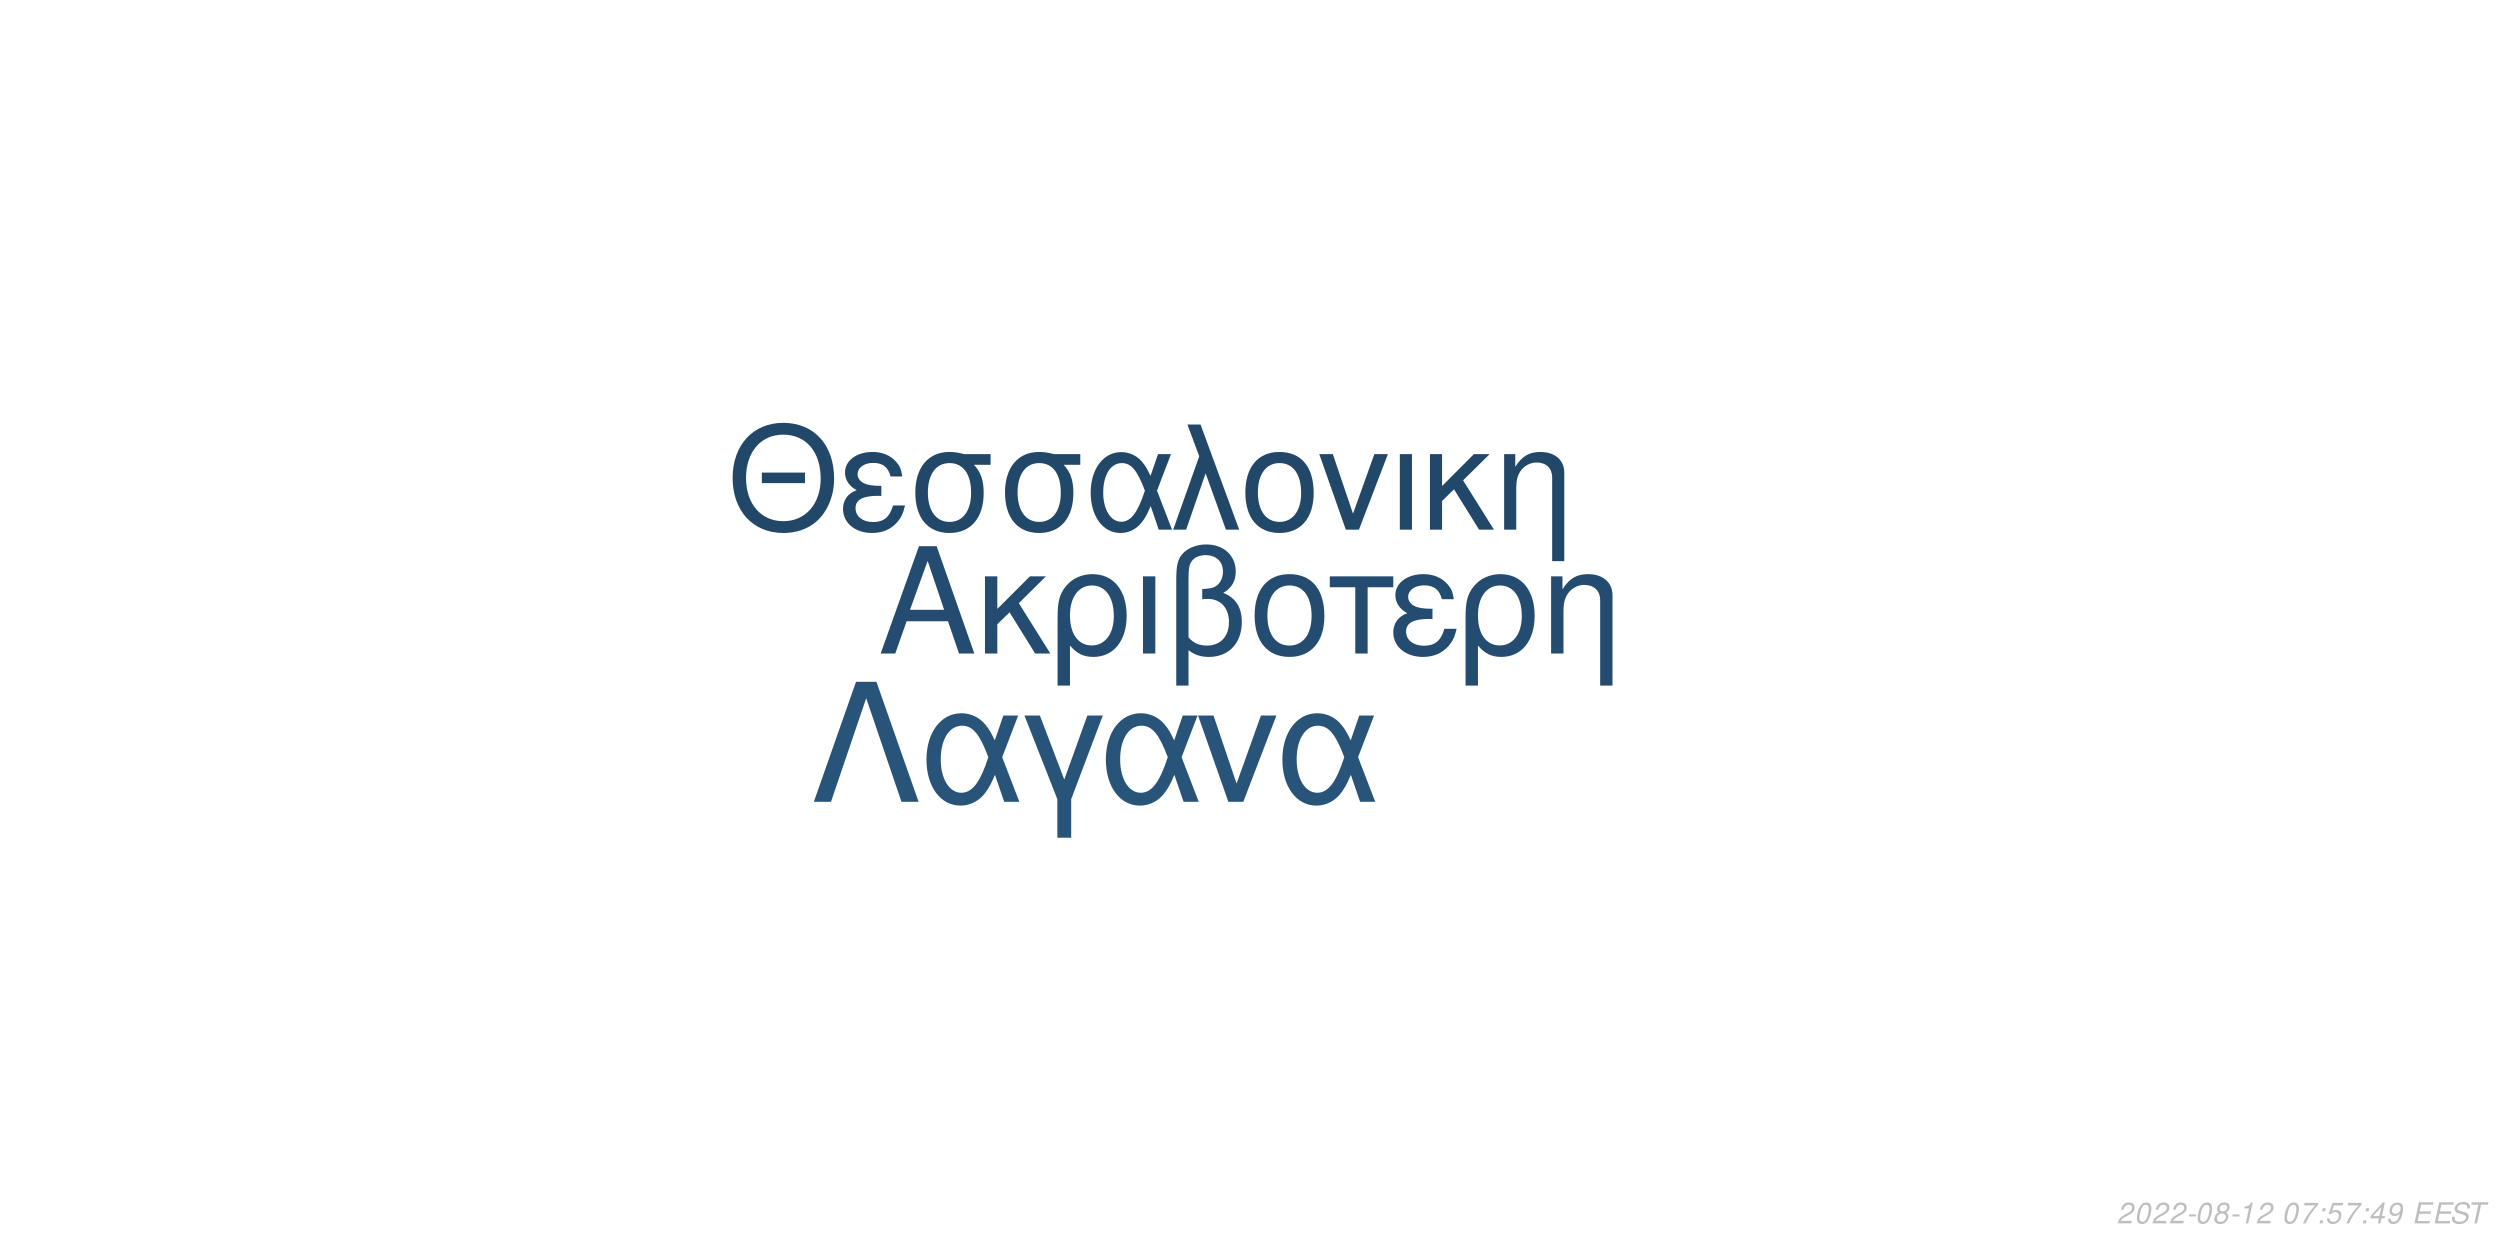
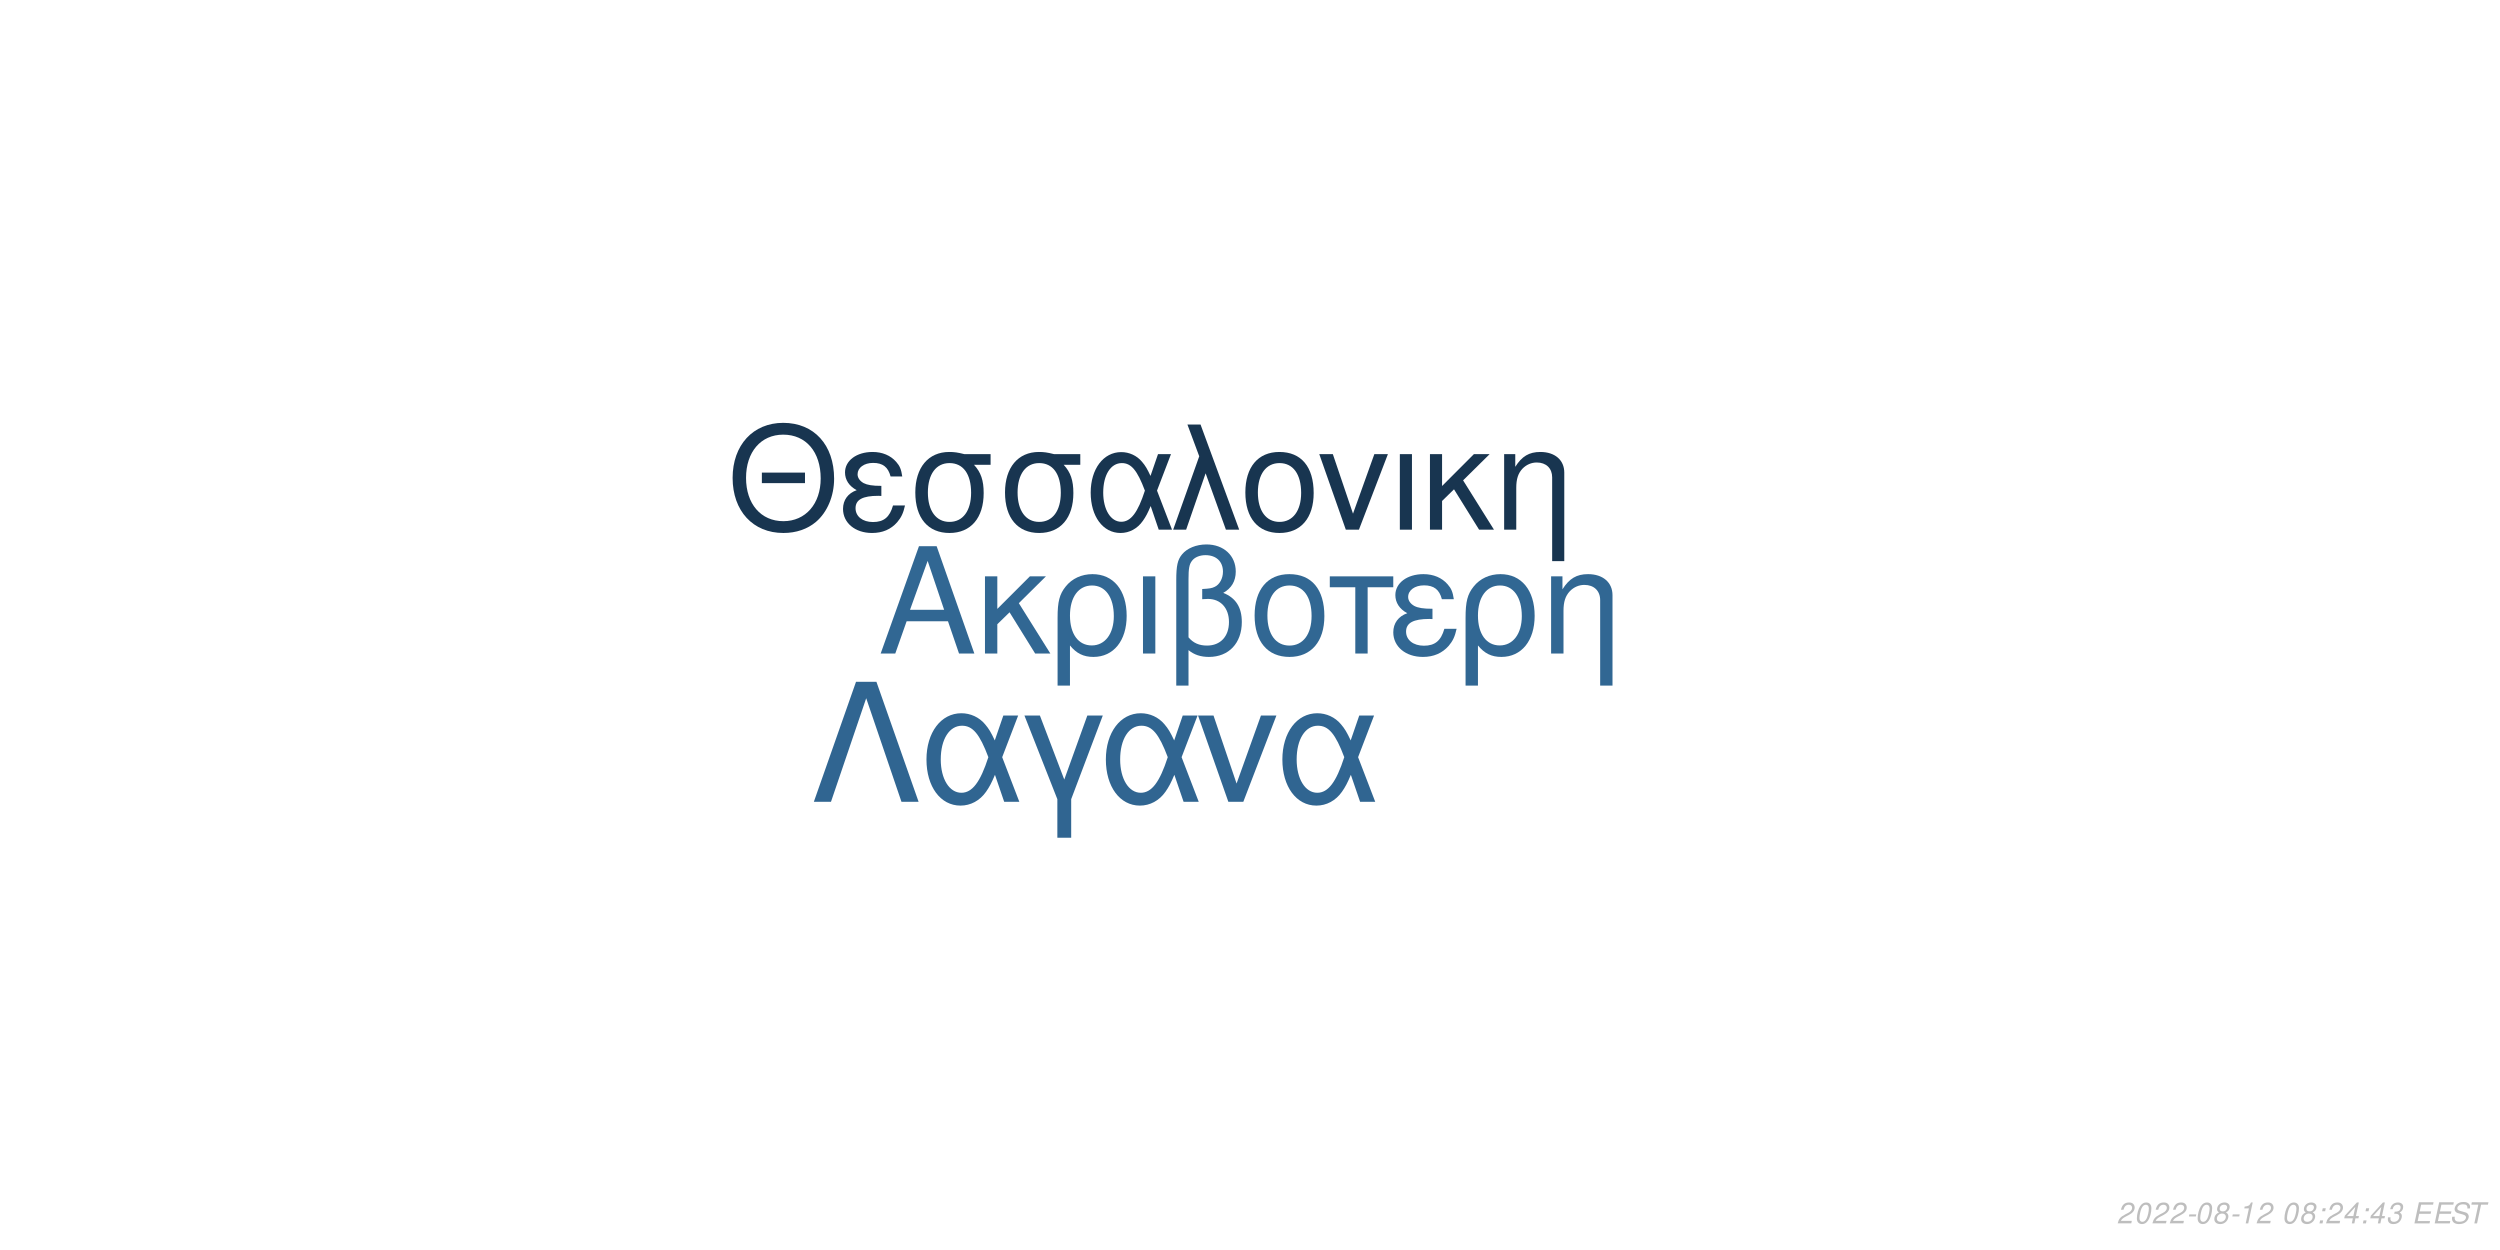
<svg xmlns="http://www.w3.org/2000/svg" xmlns:xlink="http://www.w3.org/1999/xlink" width="864pt" height="432pt" viewBox="0 0 864 432" version="1.1">
  <defs>
    <g>
      <symbol overflow="visible" id="glyph0-0">
        <path style="stroke:none;" d="" />
      </symbol>
      <symbol overflow="visible" id="glyph0-1">
        <path style="stroke:none;" d="M 24.125 -11.141 L 27.938 0 L 33.234 0 L 20.203 -37.094 L 14.094 -37.094 L 0.859 0 L 5.906 0 L 9.828 -11.141 Z M 22.797 -15.109 L 11 -15.109 L 17.094 -32.016 Z M 22.797 -15.109 " />
      </symbol>
      <symbol overflow="visible" id="glyph0-2">
        <path style="stroke:none;" d="M 7.172 -15.422 L 7.172 -26.672 L 2.906 -26.672 L 2.906 0 L 7.172 0 L 7.172 -10.125 L 11.406 -14.25 L 20.25 0 L 25.5 0 L 14.609 -17.406 L 23.969 -26.672 L 18.422 -26.672 Z M 7.172 -15.422 " />
      </symbol>
      <symbol overflow="visible" id="glyph0-3">
        <path style="stroke:none;" d="M 3 11.094 L 7.281 11.094 L 7.281 -2.797 C 9.516 -0.047 11.953 1.172 15.375 1.172 C 22.344 1.172 26.875 -4.422 26.875 -13.031 C 26.875 -21.891 22.297 -27.438 15.062 -27.438 C 11.297 -27.438 7.984 -25.906 5.797 -23.156 C 3.672 -20.516 3 -17.969 3 -12.359 Z M 14.906 -23.516 C 19.547 -23.516 22.438 -19.438 22.438 -12.922 C 22.438 -6.812 19.391 -2.797 14.812 -2.797 C 10.172 -2.797 7.281 -6.766 7.281 -13.125 C 7.281 -19.484 10.234 -23.516 14.906 -23.516 Z M 14.906 -23.516 " />
      </symbol>
      <symbol overflow="visible" id="glyph0-4">
        <path style="stroke:none;" d="M 3.516 0 L 7.781 0 L 7.781 -26.672 L 3.516 -26.672 Z M 3.516 0 " />
      </symbol>
      <symbol overflow="visible" id="glyph0-5">
        <path style="stroke:none;" d="M 4.016 11.094 L 8.25 11.094 L 8.25 -1.172 C 10.172 0.406 12.422 1.172 15.312 1.172 C 22.188 1.172 26.672 -3.609 26.672 -10.891 C 26.672 -15.984 24.578 -19.234 20.25 -20.969 C 23.109 -22.547 24.578 -25.031 24.578 -28.344 C 24.578 -33.844 20.406 -37.703 14.453 -37.703 C 10.938 -37.703 7.734 -36.391 6 -34.25 C 4.484 -32.422 4.016 -30.328 4.016 -25.391 Z M 8.25 -25.656 C 8.25 -29.359 8.5 -30.844 9.469 -32.062 C 10.375 -33.281 12.156 -34 14.094 -34 C 17.812 -34 20.156 -31.812 20.156 -28.297 C 20.156 -25.953 18.984 -23.812 17.297 -23.047 C 16.281 -22.547 15.469 -22.438 12.984 -22.297 L 12.984 -18.781 C 13.734 -18.828 14.344 -18.875 14.969 -18.875 C 19.344 -18.875 22.234 -15.719 22.234 -10.891 C 22.234 -5.906 19.281 -2.75 14.656 -2.75 C 11.953 -2.75 9.922 -3.609 8.25 -5.594 Z M 8.25 -25.656 " />
      </symbol>
      <symbol overflow="visible" id="glyph0-6">
        <path style="stroke:none;" d="M 14.094 -27.438 C 6.562 -27.438 2.094 -22.094 2.094 -13.125 C 2.094 -4.125 6.562 1.172 14.141 1.172 C 21.672 1.172 26.203 -4.172 26.203 -12.922 C 26.203 -22.188 21.828 -27.438 14.094 -27.438 Z M 14.141 -23.516 C 18.938 -23.516 21.781 -19.594 21.781 -12.984 C 21.781 -6.672 18.828 -2.75 14.141 -2.75 C 9.422 -2.75 6.516 -6.672 6.516 -13.125 C 6.516 -19.594 9.422 -23.516 14.141 -23.516 Z M 14.141 -23.516 " />
      </symbol>
      <symbol overflow="visible" id="glyph0-7">
        <path style="stroke:none;" d="M 7.891 0 L 12.156 0 L 12.156 -22.906 L 21.016 -22.906 L 21.016 -26.672 L -0.922 -26.672 L -0.922 -22.906 L 7.891 -22.906 Z M 7.891 0 " />
      </symbol>
      <symbol overflow="visible" id="glyph0-8">
        <path style="stroke:none;" d="M 14.562 -15.469 C 11.344 -15.469 9.562 -15.781 8.297 -16.438 C 6.922 -17.203 6.156 -18.328 6.156 -19.547 C 6.156 -21.891 8.453 -23.562 11.656 -23.562 C 15.062 -23.562 16.953 -22.094 17.812 -18.781 L 21.938 -18.781 C 21.578 -21.266 21.062 -22.5 19.797 -23.922 C 17.812 -26.203 14.906 -27.438 11.453 -27.438 C 5.797 -27.438 1.734 -24.375 1.734 -20.203 C 1.734 -17.609 3.156 -15.375 5.859 -13.938 C 2.797 -12.875 1.016 -10.484 1.016 -7.328 C 1.016 -2.391 5.297 1.172 11.25 1.172 C 14.969 1.172 17.906 -0.109 20.156 -2.641 C 21.578 -4.328 22.297 -5.797 22.906 -8.547 L 18.672 -8.547 C 17.5 -4.422 15.422 -2.703 11.609 -2.703 C 7.938 -2.703 5.438 -4.688 5.438 -7.578 C 5.438 -10.578 7.938 -11.953 13.484 -11.953 C 13.641 -11.953 14.094 -11.953 14.562 -11.906 Z M 14.562 -15.469 " />
      </symbol>
      <symbol overflow="visible" id="glyph0-9">
        <path style="stroke:none;" d="M 3.562 -26.672 L 3.562 0 L 7.844 0 L 7.844 -14.703 C 7.844 -17.906 8.5 -19.891 10.031 -21.531 C 11.406 -22.953 13.188 -23.719 15.062 -23.719 C 18.375 -23.719 20.516 -21.672 20.516 -18.469 L 20.516 11.094 L 24.781 11.094 L 24.781 -20.156 C 24.781 -24.578 21.469 -27.438 16.328 -27.438 C 12.359 -27.438 9.828 -25.906 7.484 -22.188 L 7.484 -26.672 Z M 3.562 -26.672 " />
      </symbol>
      <symbol overflow="visible" id="glyph1-0">
        <path style="stroke:none;" d="" />
      </symbol>
      <symbol overflow="visible" id="glyph1-1">
        <path style="stroke:none;" d="M 26.859 -19.734 L 11.953 -19.734 L 11.953 -16.094 L 26.859 -16.094 Z M 19.328 -36.922 C 8.922 -36.922 1.844 -29.25 1.844 -17.891 C 1.844 -6.484 8.875 1.141 19.391 1.141 C 23.812 1.141 27.703 -0.203 30.641 -2.688 C 34.578 -6.031 36.922 -11.656 36.922 -17.594 C 36.922 -29.297 30 -36.922 19.328 -36.922 Z M 19.328 -32.844 C 27.203 -32.844 32.281 -26.906 32.281 -17.688 C 32.281 -8.922 27.062 -2.938 19.391 -2.938 C 11.609 -2.938 6.484 -8.922 6.484 -17.891 C 6.484 -26.859 11.609 -32.844 19.328 -32.844 Z M 19.328 -32.844 " />
      </symbol>
      <symbol overflow="visible" id="glyph1-2">
        <path style="stroke:none;" d="M 14.25 -15.141 C 11.109 -15.141 9.375 -15.453 8.125 -16.094 C 6.781 -16.844 6.031 -17.938 6.031 -19.141 C 6.031 -21.422 8.266 -23.078 11.406 -23.078 C 14.75 -23.078 16.594 -21.625 17.438 -18.391 L 21.469 -18.391 C 21.125 -20.828 20.625 -22.031 19.391 -23.422 C 17.438 -25.656 14.594 -26.859 11.219 -26.859 C 5.688 -26.859 1.688 -23.875 1.688 -19.781 C 1.688 -17.234 3.094 -15.047 5.734 -13.656 C 2.734 -12.609 1 -10.266 1 -7.172 C 1 -2.344 5.188 1.141 11.016 1.141 C 14.656 1.141 17.547 -0.094 19.734 -2.594 C 21.125 -4.234 21.828 -5.688 22.422 -8.375 L 18.281 -8.375 C 17.141 -4.328 15.094 -2.641 11.359 -2.641 C 7.766 -2.641 5.328 -4.578 5.328 -7.422 C 5.328 -10.359 7.766 -11.703 13.203 -11.703 C 13.359 -11.703 13.797 -11.703 14.25 -11.656 Z M 14.25 -15.141 " />
      </symbol>
      <symbol overflow="visible" id="glyph1-3">
        <path style="stroke:none;" d="M 29 -26.109 L 19.938 -26.109 C 17.594 -26.703 16.438 -26.859 14.703 -26.859 C 7.469 -26.859 2.984 -21.469 2.984 -12.859 C 2.984 -4.031 7.375 1.141 14.797 1.141 C 22.172 1.141 26.609 -4.078 26.609 -12.656 C 26.609 -17.047 25.656 -19.828 23.266 -22.422 L 29 -22.422 Z M 14.797 -23.016 C 19.531 -23.016 22.266 -19.234 22.266 -12.75 C 22.266 -6.531 19.438 -2.688 14.797 -2.688 C 10.172 -2.688 7.328 -6.531 7.328 -12.859 C 7.328 -19.188 10.172 -23.016 14.797 -23.016 Z M 14.797 -23.016 " />
      </symbol>
      <symbol overflow="visible" id="glyph1-4">
        <path style="stroke:none;" d="M 29.344 -26.109 L 24.859 -26.109 L 22.266 -18.578 C 21.125 -21.031 20.484 -22.125 19.328 -23.469 C 17.547 -25.609 14.906 -26.812 12.156 -26.812 C 5.984 -26.812 1.594 -20.984 1.594 -12.812 C 1.594 -4.578 5.828 1.141 11.906 1.141 C 14.953 1.141 17.734 -0.344 19.625 -3.047 C 20.672 -4.531 21.281 -5.688 22.328 -8.172 L 25.109 0 L 29.703 0 L 24.516 -13.5 Z M 20.328 -13.5 C 17.891 -5.922 15.453 -2.734 12.156 -2.734 C 8.516 -2.734 5.922 -6.922 5.922 -12.812 C 5.922 -18.938 8.516 -23.016 12.359 -23.016 C 15.594 -23.016 17.688 -20.531 20.328 -13.5 Z M 20.328 -13.5 " />
      </symbol>
      <symbol overflow="visible" id="glyph1-5">
        <path style="stroke:none;" d="M 1.094 0 L 5.578 0 L 12.312 -19.484 L 19.328 0 L 23.922 0 L 10.562 -36.328 L 6.031 -36.328 L 10.109 -25.359 Z M 1.094 0 " />
      </symbol>
      <symbol overflow="visible" id="glyph1-6">
        <path style="stroke:none;" d="M 13.797 -26.859 C 6.422 -26.859 2.047 -21.625 2.047 -12.859 C 2.047 -4.031 6.422 1.141 13.859 1.141 C 21.234 1.141 25.656 -4.078 25.656 -12.656 C 25.656 -21.719 21.375 -26.859 13.797 -26.859 Z M 13.859 -23.016 C 18.531 -23.016 21.328 -19.188 21.328 -12.703 C 21.328 -6.531 18.438 -2.688 13.859 -2.688 C 9.219 -2.688 6.375 -6.531 6.375 -12.859 C 6.375 -19.188 9.219 -23.016 13.859 -23.016 Z M 13.859 -23.016 " />
      </symbol>
      <symbol overflow="visible" id="glyph1-7">
        <path style="stroke:none;" d="M 14.297 0 L 24.312 -26.109 L 19.625 -26.109 L 12.25 -5.531 L 5.281 -26.109 L 0.594 -26.109 L 9.766 0 Z M 14.297 0 " />
      </symbol>
      <symbol overflow="visible" id="glyph1-8">
        <path style="stroke:none;" d="M 3.438 0 L 7.625 0 L 7.625 -26.109 L 3.438 -26.109 Z M 3.438 0 " />
      </symbol>
      <symbol overflow="visible" id="glyph1-9">
        <path style="stroke:none;" d="M 7.031 -15.094 L 7.031 -26.109 L 2.844 -26.109 L 2.844 0 L 7.031 0 L 7.031 -9.922 L 11.156 -13.953 L 19.828 0 L 24.969 0 L 14.297 -17.047 L 23.469 -26.109 L 18.031 -26.109 Z M 7.031 -15.094 " />
      </symbol>
      <symbol overflow="visible" id="glyph1-10">
        <path style="stroke:none;" d="M 3.484 -26.109 L 3.484 0 L 7.672 0 L 7.672 -14.406 C 7.672 -17.547 8.328 -19.484 9.812 -21.078 C 11.156 -22.469 12.906 -23.219 14.75 -23.219 C 17.984 -23.219 20.078 -21.234 20.078 -18.094 L 20.078 10.859 L 24.266 10.859 L 24.266 -19.734 C 24.266 -24.062 21.031 -26.859 16 -26.859 C 12.109 -26.859 9.609 -25.359 7.328 -21.719 L 7.328 -26.109 Z M 3.484 -26.109 " />
      </symbol>
      <symbol overflow="visible" id="glyph2-0">
        <path style="stroke:none;" d="" />
      </symbol>
      <symbol overflow="visible" id="glyph2-1">
        <path style="stroke:none;" d="M 22.531 -41.484 L 15.484 -41.484 L 0.906 0 L 6.828 0 L 19 -35.797 L 31.188 0 L 37.109 0 Z M 22.531 -41.484 " />
      </symbol>
      <symbol overflow="visible" id="glyph2-2">
        <path style="stroke:none;" d="M 33.516 -29.812 L 28.391 -29.812 L 25.438 -21.219 C 24.125 -24.016 23.391 -25.266 22.078 -26.797 C 20.031 -29.25 17.016 -30.609 13.891 -30.609 C 6.828 -30.609 1.828 -23.953 1.828 -14.625 C 1.828 -5.234 6.656 1.312 13.594 1.312 C 17.078 1.312 20.266 -0.391 22.422 -3.469 C 23.609 -5.172 24.297 -6.484 25.5 -9.328 L 28.688 0 L 33.922 0 L 28 -15.422 Z M 23.219 -15.422 C 20.422 -6.766 17.641 -3.125 13.891 -3.125 C 9.734 -3.125 6.766 -7.906 6.766 -14.625 C 6.766 -21.625 9.734 -26.297 14.109 -26.297 C 17.812 -26.297 20.203 -23.453 23.219 -15.422 Z M 23.219 -15.422 " />
      </symbol>
      <symbol overflow="visible" id="glyph2-3">
        <path style="stroke:none;" d="M 12.062 12.406 L 16.844 12.406 L 16.844 -0.906 L 27.766 -29.812 L 22.422 -29.812 L 14.453 -7.688 L 6.031 -29.812 L 0.688 -29.812 L 12.062 -0.906 Z M 12.062 12.406 " />
      </symbol>
      <symbol overflow="visible" id="glyph2-4">
        <path style="stroke:none;" d="M 16.328 0 L 27.766 -29.812 L 22.422 -29.812 L 14 -6.312 L 6.031 -29.812 L 0.688 -29.812 L 11.156 0 Z M 16.328 0 " />
      </symbol>
      <symbol overflow="visible" id="glyph3-0">
        <path style="stroke:none;" d="" />
      </symbol>
      <symbol overflow="visible" id="glyph3-1">
        <path style="stroke:none;" d="M 5.234 -0.875 L 1.469 -0.875 C 1.641 -1.375 2.203 -1.891 3.109 -2.344 L 4.234 -2.938 C 5.562 -3.625 6.219 -4.469 6.219 -5.484 C 6.219 -5.938 6.062 -6.359 5.797 -6.656 C 5.469 -7.047 4.984 -7.234 4.312 -7.234 C 2.766 -7.234 1.891 -6.453 1.484 -4.734 L 2.375 -4.734 C 2.484 -5.188 2.609 -5.484 2.797 -5.75 C 3.094 -6.203 3.609 -6.453 4.188 -6.453 C 4.891 -6.453 5.344 -6.031 5.344 -5.375 C 5.344 -4.703 4.859 -4.094 4.016 -3.656 L 2.984 -3.125 C 1.234 -2.188 0.797 -1.656 0.344 -0.016 L 5.047 -0.016 Z M 5.234 -0.875 " />
      </symbol>
      <symbol overflow="visible" id="glyph3-2">
        <path style="stroke:none;" d="M 4.203 -7.234 C 3.375 -7.234 2.688 -6.812 2.125 -5.984 C 1.484 -5.047 0.984 -3.188 0.984 -1.734 C 0.984 -1.109 1.172 -0.562 1.484 -0.266 C 1.797 0.047 2.281 0.234 2.766 0.234 C 3.625 0.234 4.281 -0.156 4.859 -1.016 C 5.516 -1.953 6 -3.797 6 -5.266 C 6 -6.5 5.328 -7.234 4.203 -7.234 Z M 4.094 -6.453 C 4.734 -6.453 5.125 -5.984 5.125 -5.156 C 5.125 -4.203 4.781 -2.625 4.406 -1.812 C 3.984 -0.938 3.516 -0.547 2.875 -0.547 C 2.25 -0.547 1.875 -1.031 1.875 -1.828 C 1.875 -2.797 2.203 -4.344 2.594 -5.203 C 2.984 -6.047 3.453 -6.453 4.094 -6.453 Z M 4.094 -6.453 " />
      </symbol>
      <symbol overflow="visible" id="glyph3-3">
        <path style="stroke:none;" d="M 3.516 -3.125 L 1.125 -3.125 L 0.969 -2.406 L 3.359 -2.406 Z M 3.516 -3.125 " />
      </symbol>
      <symbol overflow="visible" id="glyph3-4">
        <path style="stroke:none;" d="M 4.766 -3.797 C 5.078 -3.969 5.234 -4.078 5.438 -4.234 C 5.812 -4.594 6.062 -5.172 6.062 -5.734 C 6.062 -6.625 5.344 -7.234 4.266 -7.234 C 2.812 -7.234 1.703 -6.219 1.703 -4.875 C 1.703 -4.406 1.875 -4.125 2.359 -3.812 C 1.297 -3.312 0.75 -2.516 0.75 -1.469 C 0.75 -0.438 1.547 0.234 2.812 0.234 C 3.656 0.234 4.359 -0.094 4.938 -0.734 C 5.359 -1.234 5.609 -1.859 5.609 -2.438 C 5.609 -3.047 5.312 -3.516 4.766 -3.797 Z M 4.109 -6.453 C 4.797 -6.453 5.188 -6.125 5.188 -5.578 C 5.188 -5.266 5.062 -4.922 4.859 -4.672 C 4.562 -4.312 4.188 -4.156 3.656 -4.156 C 2.984 -4.156 2.594 -4.453 2.594 -4.984 C 2.594 -5.859 3.203 -6.453 4.109 -6.453 Z M 3.453 -3.406 C 4.234 -3.406 4.734 -2.984 4.734 -2.312 C 4.734 -1.312 3.922 -0.547 2.875 -0.547 C 2.125 -0.547 1.625 -0.969 1.625 -1.625 C 1.625 -2.609 2.438 -3.406 3.453 -3.406 Z M 3.453 -3.406 " />
      </symbol>
      <symbol overflow="visible" id="glyph3-5">
        <path style="stroke:none;" d="M 3.703 -5.188 L 2.594 0 L 3.469 0 L 5.016 -7.234 L 4.438 -7.234 C 3.906 -6.156 3.688 -6.016 2.234 -5.812 L 2.109 -5.188 Z M 3.703 -5.188 " />
      </symbol>
      <symbol overflow="visible" id="glyph3-6">
        <path style="stroke:none;" d="" />
      </symbol>
      <symbol overflow="visible" id="glyph3-7">
-         <path style="stroke:none;" d="M 6.703 -7.094 L 1.953 -7.094 L 1.766 -6.219 L 5.594 -6.219 C 3.344 -3.688 2.266 -2.109 1.375 0 L 2.344 0 C 3.031 -1.906 4.828 -4.594 6.547 -6.281 Z M 6.703 -7.094 " />
+         <path style="stroke:none;" d="M 2.359 -1.031 L 1.312 -1.031 L 1.094 0 L 2.141 0 Z M 3.266 -5.234 L 2.219 -5.234 L 2 -4.203 L 3.047 -4.203 Z M 3.266 -5.234 " />
      </symbol>
      <symbol overflow="visible" id="glyph3-8">
-         <path style="stroke:none;" d="M 2.359 -1.031 L 1.312 -1.031 L 1.094 0 L 2.141 0 Z M 3.266 -5.234 L 2.219 -5.234 L 2 -4.203 L 3.047 -4.203 Z M 3.266 -5.234 " />
+         <path style="stroke:none;" d="M 3.625 -1.75 L 3.266 0 L 4.141 0 L 4.516 -1.75 L 5.562 -1.75 L 5.734 -2.531 L 4.688 -2.531 L 5.688 -7.234 L 5.016 -7.234 L 0.844 -2.672 L 0.641 -1.75 Z M 3.797 -2.531 L 1.594 -2.531 L 4.469 -5.703 Z M 3.797 -2.531 " />
      </symbol>
      <symbol overflow="visible" id="glyph3-9">
-         <path style="stroke:none;" d="M 6.297 -7.094 L 2.594 -7.094 L 1.234 -3.234 L 2.047 -3.234 C 2.656 -3.766 2.938 -3.906 3.531 -3.906 C 4.328 -3.906 4.797 -3.453 4.797 -2.688 C 4.797 -1.438 3.969 -0.547 2.828 -0.547 C 2.031 -0.547 1.609 -0.938 1.578 -1.734 L 0.703 -1.734 L 0.703 -1.516 C 0.703 -0.938 0.844 -0.547 1.188 -0.266 C 1.562 0.062 2.078 0.234 2.703 0.234 C 3.656 0.234 4.391 -0.156 4.984 -0.922 C 5.422 -1.5 5.672 -2.234 5.672 -2.953 C 5.672 -4 4.938 -4.672 3.812 -4.672 C 3.328 -4.672 2.906 -4.547 2.406 -4.234 L 3.109 -6.219 L 6.109 -6.219 Z M 6.297 -7.094 " />
+         <path style="stroke:none;" d="M 2.922 -3.312 C 3.125 -3.344 3.234 -3.344 3.375 -3.344 C 4.203 -3.344 4.688 -3 4.688 -2.406 C 4.688 -1.312 3.906 -0.547 2.781 -0.547 C 2.047 -0.547 1.594 -0.938 1.594 -1.562 C 1.594 -1.719 1.609 -1.844 1.656 -2.094 L 0.766 -2.094 C 0.734 -1.797 0.719 -1.641 0.719 -1.469 C 0.719 -0.375 1.406 0.234 2.641 0.234 C 3.547 0.234 4.297 -0.078 4.812 -0.656 C 5.266 -1.156 5.562 -1.875 5.562 -2.547 C 5.562 -3.125 5.344 -3.453 4.797 -3.734 C 5.641 -4.234 6.016 -4.844 6.016 -5.734 C 6.016 -6.656 5.312 -7.234 4.203 -7.234 C 3.375 -7.234 2.672 -6.938 2.188 -6.375 C 1.891 -6.031 1.703 -5.641 1.516 -4.906 L 2.391 -4.906 C 2.5 -5.359 2.594 -5.594 2.734 -5.812 C 3.047 -6.234 3.516 -6.453 4.078 -6.453 C 4.734 -6.453 5.141 -6.125 5.141 -5.578 C 5.141 -5.188 5.016 -4.797 4.797 -4.547 C 4.516 -4.234 4 -4.062 3.266 -4.062 L 3.078 -4.062 Z M 2.922 -3.312 " />
      </symbol>
      <symbol overflow="visible" id="glyph3-10">
-         <path style="stroke:none;" d="M 3.625 -1.75 L 3.266 0 L 4.141 0 L 4.516 -1.75 L 5.562 -1.75 L 5.734 -2.531 L 4.688 -2.531 L 5.688 -7.234 L 5.016 -7.234 L 0.844 -2.672 L 0.641 -1.75 Z M 3.797 -2.531 L 1.594 -2.531 L 4.469 -5.703 Z M 3.797 -2.531 " />
+         <path style="stroke:none;" d="M 2.547 -3.312 L 6.5 -3.312 L 6.688 -4.141 L 2.719 -4.141 L 3.219 -6.469 L 7.344 -6.469 L 7.516 -7.297 L 2.453 -7.297 L 0.906 0 L 6.125 0 L 6.297 -0.812 L 2.016 -0.812 Z M 2.547 -3.312 " />
      </symbol>
      <symbol overflow="visible" id="glyph3-11">
-         <path style="stroke:none;" d="M 0.844 -1.656 C 0.844 -1.547 0.844 -1.438 0.844 -1.375 C 0.844 -0.406 1.531 0.234 2.578 0.234 C 3.203 0.234 3.766 0.016 4.297 -0.438 C 4.938 -1 5.312 -1.656 5.594 -2.719 C 5.844 -3.672 6.016 -4.766 6.016 -5.375 C 6.016 -5.844 5.844 -6.328 5.547 -6.656 C 5.203 -7.031 4.703 -7.234 4.062 -7.234 C 2.516 -7.234 1.297 -5.938 1.297 -4.266 C 1.297 -3.203 1.984 -2.547 3.047 -2.547 C 3.484 -2.547 3.953 -2.672 4.281 -2.891 C 4.406 -2.984 4.547 -3.078 4.828 -3.344 C 4.438 -1.484 3.703 -0.547 2.703 -0.547 C 2.109 -0.547 1.719 -0.938 1.719 -1.547 L 1.719 -1.656 Z M 3.953 -6.453 C 4.625 -6.453 5.141 -5.953 5.141 -5.281 C 5.141 -4.188 4.312 -3.312 3.297 -3.312 C 2.594 -3.312 2.172 -3.734 2.172 -4.453 C 2.172 -5.562 2.984 -6.453 3.953 -6.453 Z M 3.953 -6.453 " />
+         <path style="stroke:none;" d="M 7.062 -5.156 C 7.125 -5.438 7.141 -5.562 7.141 -5.703 C 7.141 -6.156 6.938 -6.594 6.594 -6.891 C 6.188 -7.25 5.656 -7.406 4.875 -7.406 C 3.844 -7.406 3.047 -7.125 2.5 -6.562 C 2.094 -6.141 1.781 -5.438 1.781 -4.922 C 1.781 -4.297 2.219 -3.766 2.891 -3.562 L 4.594 -3.094 C 5.406 -2.859 5.734 -2.578 5.734 -2.094 C 5.734 -1.781 5.547 -1.406 5.266 -1.141 C 4.844 -0.766 4.266 -0.578 3.453 -0.578 C 2.328 -0.578 1.812 -0.984 1.812 -1.906 C 1.812 -2.047 1.812 -2.125 1.844 -2.312 L 0.984 -2.312 C 0.906 -2.062 0.891 -1.906 0.891 -1.688 C 0.891 -0.484 1.797 0.234 3.297 0.234 C 4.359 0.234 5.234 -0.062 5.812 -0.609 C 6.344 -1.078 6.688 -1.797 6.688 -2.375 C 6.688 -2.641 6.609 -2.906 6.453 -3.156 C 6.234 -3.5 5.938 -3.703 5.469 -3.828 L 3.75 -4.312 C 2.984 -4.547 2.734 -4.734 2.734 -5.188 C 2.734 -5.547 2.875 -5.844 3.188 -6.109 C 3.547 -6.438 4.031 -6.594 4.703 -6.594 C 5.266 -6.594 5.688 -6.484 5.906 -6.297 C 6.094 -6.125 6.219 -5.797 6.219 -5.516 C 6.219 -5.422 6.203 -5.344 6.188 -5.156 Z M 7.062 -5.156 " />
      </symbol>
      <symbol overflow="visible" id="glyph3-12">
-         <path style="stroke:none;" d="M 2.547 -3.312 L 6.5 -3.312 L 6.688 -4.141 L 2.719 -4.141 L 3.219 -6.469 L 7.344 -6.469 L 7.516 -7.297 L 2.453 -7.297 L 0.906 0 L 6.125 0 L 6.297 -0.812 L 2.016 -0.812 Z M 2.547 -3.312 " />
-       </symbol>
-       <symbol overflow="visible" id="glyph3-13">
-         <path style="stroke:none;" d="M 7.062 -5.156 C 7.125 -5.438 7.141 -5.562 7.141 -5.703 C 7.141 -6.156 6.938 -6.594 6.594 -6.891 C 6.188 -7.25 5.656 -7.406 4.875 -7.406 C 3.844 -7.406 3.047 -7.125 2.5 -6.562 C 2.094 -6.141 1.781 -5.438 1.781 -4.922 C 1.781 -4.297 2.219 -3.766 2.891 -3.562 L 4.594 -3.094 C 5.406 -2.859 5.734 -2.578 5.734 -2.094 C 5.734 -1.781 5.547 -1.406 5.266 -1.141 C 4.844 -0.766 4.266 -0.578 3.453 -0.578 C 2.328 -0.578 1.812 -0.984 1.812 -1.906 C 1.812 -2.047 1.812 -2.125 1.844 -2.312 L 0.984 -2.312 C 0.906 -2.062 0.891 -1.906 0.891 -1.688 C 0.891 -0.484 1.797 0.234 3.297 0.234 C 4.359 0.234 5.234 -0.062 5.812 -0.609 C 6.344 -1.078 6.688 -1.797 6.688 -2.375 C 6.688 -2.641 6.609 -2.906 6.453 -3.156 C 6.234 -3.5 5.938 -3.703 5.469 -3.828 L 3.75 -4.312 C 2.984 -4.547 2.734 -4.734 2.734 -5.188 C 2.734 -5.547 2.875 -5.844 3.188 -6.109 C 3.547 -6.438 4.031 -6.594 4.703 -6.594 C 5.266 -6.594 5.688 -6.484 5.906 -6.297 C 6.094 -6.125 6.219 -5.797 6.219 -5.516 C 6.219 -5.422 6.203 -5.344 6.188 -5.156 Z M 7.062 -5.156 " />
-       </symbol>
-       <symbol overflow="visible" id="glyph3-14">
        <path style="stroke:none;" d="M 4.938 -6.469 L 7.312 -6.469 L 7.484 -7.297 L 1.75 -7.297 L 1.578 -6.469 L 3.984 -6.469 L 2.609 0 L 3.547 0 Z M 4.938 -6.469 " />
      </symbol>
    </g>
  </defs>
  <g id="surface1">
    <rect x="0" y="0" width="864" height="432" style="fill:rgb(100%,100%,100%);fill-opacity:1;stroke:none;" />
-     <g style="fill:rgb(14.118%,29.804%,43.922%);fill-opacity:1;">
+     <g style="fill:rgb(19.216%,40.392%,57.647%);fill-opacity:1;">
      <use xlink:href="#glyph0-1" x="303.5" y="225.861" />
      <use xlink:href="#glyph0-2" x="337.5" y="225.861" />
      <use xlink:href="#glyph0-3" x="362.5" y="225.861" />
      <use xlink:href="#glyph0-4" x="391.5" y="225.861" />
      <use xlink:href="#glyph0-5" x="402.5" y="225.861" />
      <use xlink:href="#glyph0-6" x="431.5" y="225.861" />
      <use xlink:href="#glyph0-7" x="460.5" y="225.861" />
      <use xlink:href="#glyph0-8" x="480.5" y="225.861" />
      <use xlink:href="#glyph0-3" x="503.5" y="225.861" />
      <use xlink:href="#glyph0-9" x="532.5" y="225.861" />
    </g>
-     <g style="fill:rgb(12.941%,27.843%,41.176%);fill-opacity:1;">
+     <g style="fill:rgb(9.412%,20.784%,31.373%);fill-opacity:1;">
      <use xlink:href="#glyph1-1" x="251.348" y="183.058" />
      <use xlink:href="#glyph1-2" x="290.348" y="183.058" />
      <use xlink:href="#glyph1-3" x="313.348" y="183.058" />
      <use xlink:href="#glyph1-3" x="344.348" y="183.058" />
      <use xlink:href="#glyph1-4" x="375.348" y="183.058" />
      <use xlink:href="#glyph1-5" x="404.348" y="183.058" />
      <use xlink:href="#glyph1-6" x="428.348" y="183.058" />
      <use xlink:href="#glyph1-7" x="455.348" y="183.058" />
      <use xlink:href="#glyph1-8" x="480.348" y="183.058" />
      <use xlink:href="#glyph1-9" x="491.348" y="183.058" />
      <use xlink:href="#glyph1-10" x="516.348" y="183.058" />
    </g>
-     <g style="fill:rgb(15.686%,32.941%,47.843%);fill-opacity:1;">
+     <g style="fill:rgb(18.824%,39.608%,56.863%);fill-opacity:1;">
      <use xlink:href="#glyph2-1" x="280.359" y="277.105" />
      <use xlink:href="#glyph2-2" x="318.359" y="277.105" />
      <use xlink:href="#glyph2-3" x="353.359" y="277.105" />
      <use xlink:href="#glyph2-2" x="380.359" y="277.105" />
      <use xlink:href="#glyph2-4" x="413.359" y="277.105" />
      <use xlink:href="#glyph2-2" x="441.359" y="277.105" />
    </g>
    <g style="fill:rgb(74.51%,74.51%,74.51%);fill-opacity:1;">
      <use xlink:href="#glyph3-1" x="731.52" y="422.81" />
      <use xlink:href="#glyph3-2" x="737.52" y="422.81" />
      <use xlink:href="#glyph3-1" x="743.52" y="422.81" />
      <use xlink:href="#glyph3-1" x="749.52" y="422.81" />
      <use xlink:href="#glyph3-3" x="755.52" y="422.81" />
      <use xlink:href="#glyph3-2" x="758.52" y="422.81" />
      <use xlink:href="#glyph3-4" x="764.52" y="422.81" />
      <use xlink:href="#glyph3-3" x="770.52" y="422.81" />
      <use xlink:href="#glyph3-5" x="773.52" y="422.81" />
      <use xlink:href="#glyph3-1" x="779.52" y="422.81" />
      <use xlink:href="#glyph3-6" x="785.52" y="422.81" />
      <use xlink:href="#glyph3-2" x="788.52" y="422.81" />
-       <use xlink:href="#glyph3-7" x="794.52" y="422.81" />
-       <use xlink:href="#glyph3-8" x="800.52" y="422.81" />
-       <use xlink:href="#glyph3-9" x="803.52" y="422.81" />
-       <use xlink:href="#glyph3-7" x="809.52" y="422.81" />
-       <use xlink:href="#glyph3-8" x="815.52" y="422.81" />
-       <use xlink:href="#glyph3-10" x="818.52" y="422.81" />
-       <use xlink:href="#glyph3-11" x="824.52" y="422.81" />
+       <use xlink:href="#glyph3-4" x="794.52" y="422.81" />
+       <use xlink:href="#glyph3-7" x="800.52" y="422.81" />
+       <use xlink:href="#glyph3-1" x="803.52" y="422.81" />
+       <use xlink:href="#glyph3-8" x="809.52" y="422.81" />
+       <use xlink:href="#glyph3-7" x="815.52" y="422.81" />
+       <use xlink:href="#glyph3-8" x="818.52" y="422.81" />
+       <use xlink:href="#glyph3-9" x="824.52" y="422.81" />
      <use xlink:href="#glyph3-6" x="830.52" y="422.81" />
-       <use xlink:href="#glyph3-12" x="833.52" y="422.81" />
-       <use xlink:href="#glyph3-12" x="840.52" y="422.81" />
-       <use xlink:href="#glyph3-13" x="846.52" y="422.81" />
-       <use xlink:href="#glyph3-14" x="852.52" y="422.81" />
+       <use xlink:href="#glyph3-10" x="833.52" y="422.81" />
+       <use xlink:href="#glyph3-10" x="840.52" y="422.81" />
+       <use xlink:href="#glyph3-11" x="846.52" y="422.81" />
+       <use xlink:href="#glyph3-12" x="852.52" y="422.81" />
    </g>
  </g>
</svg>
